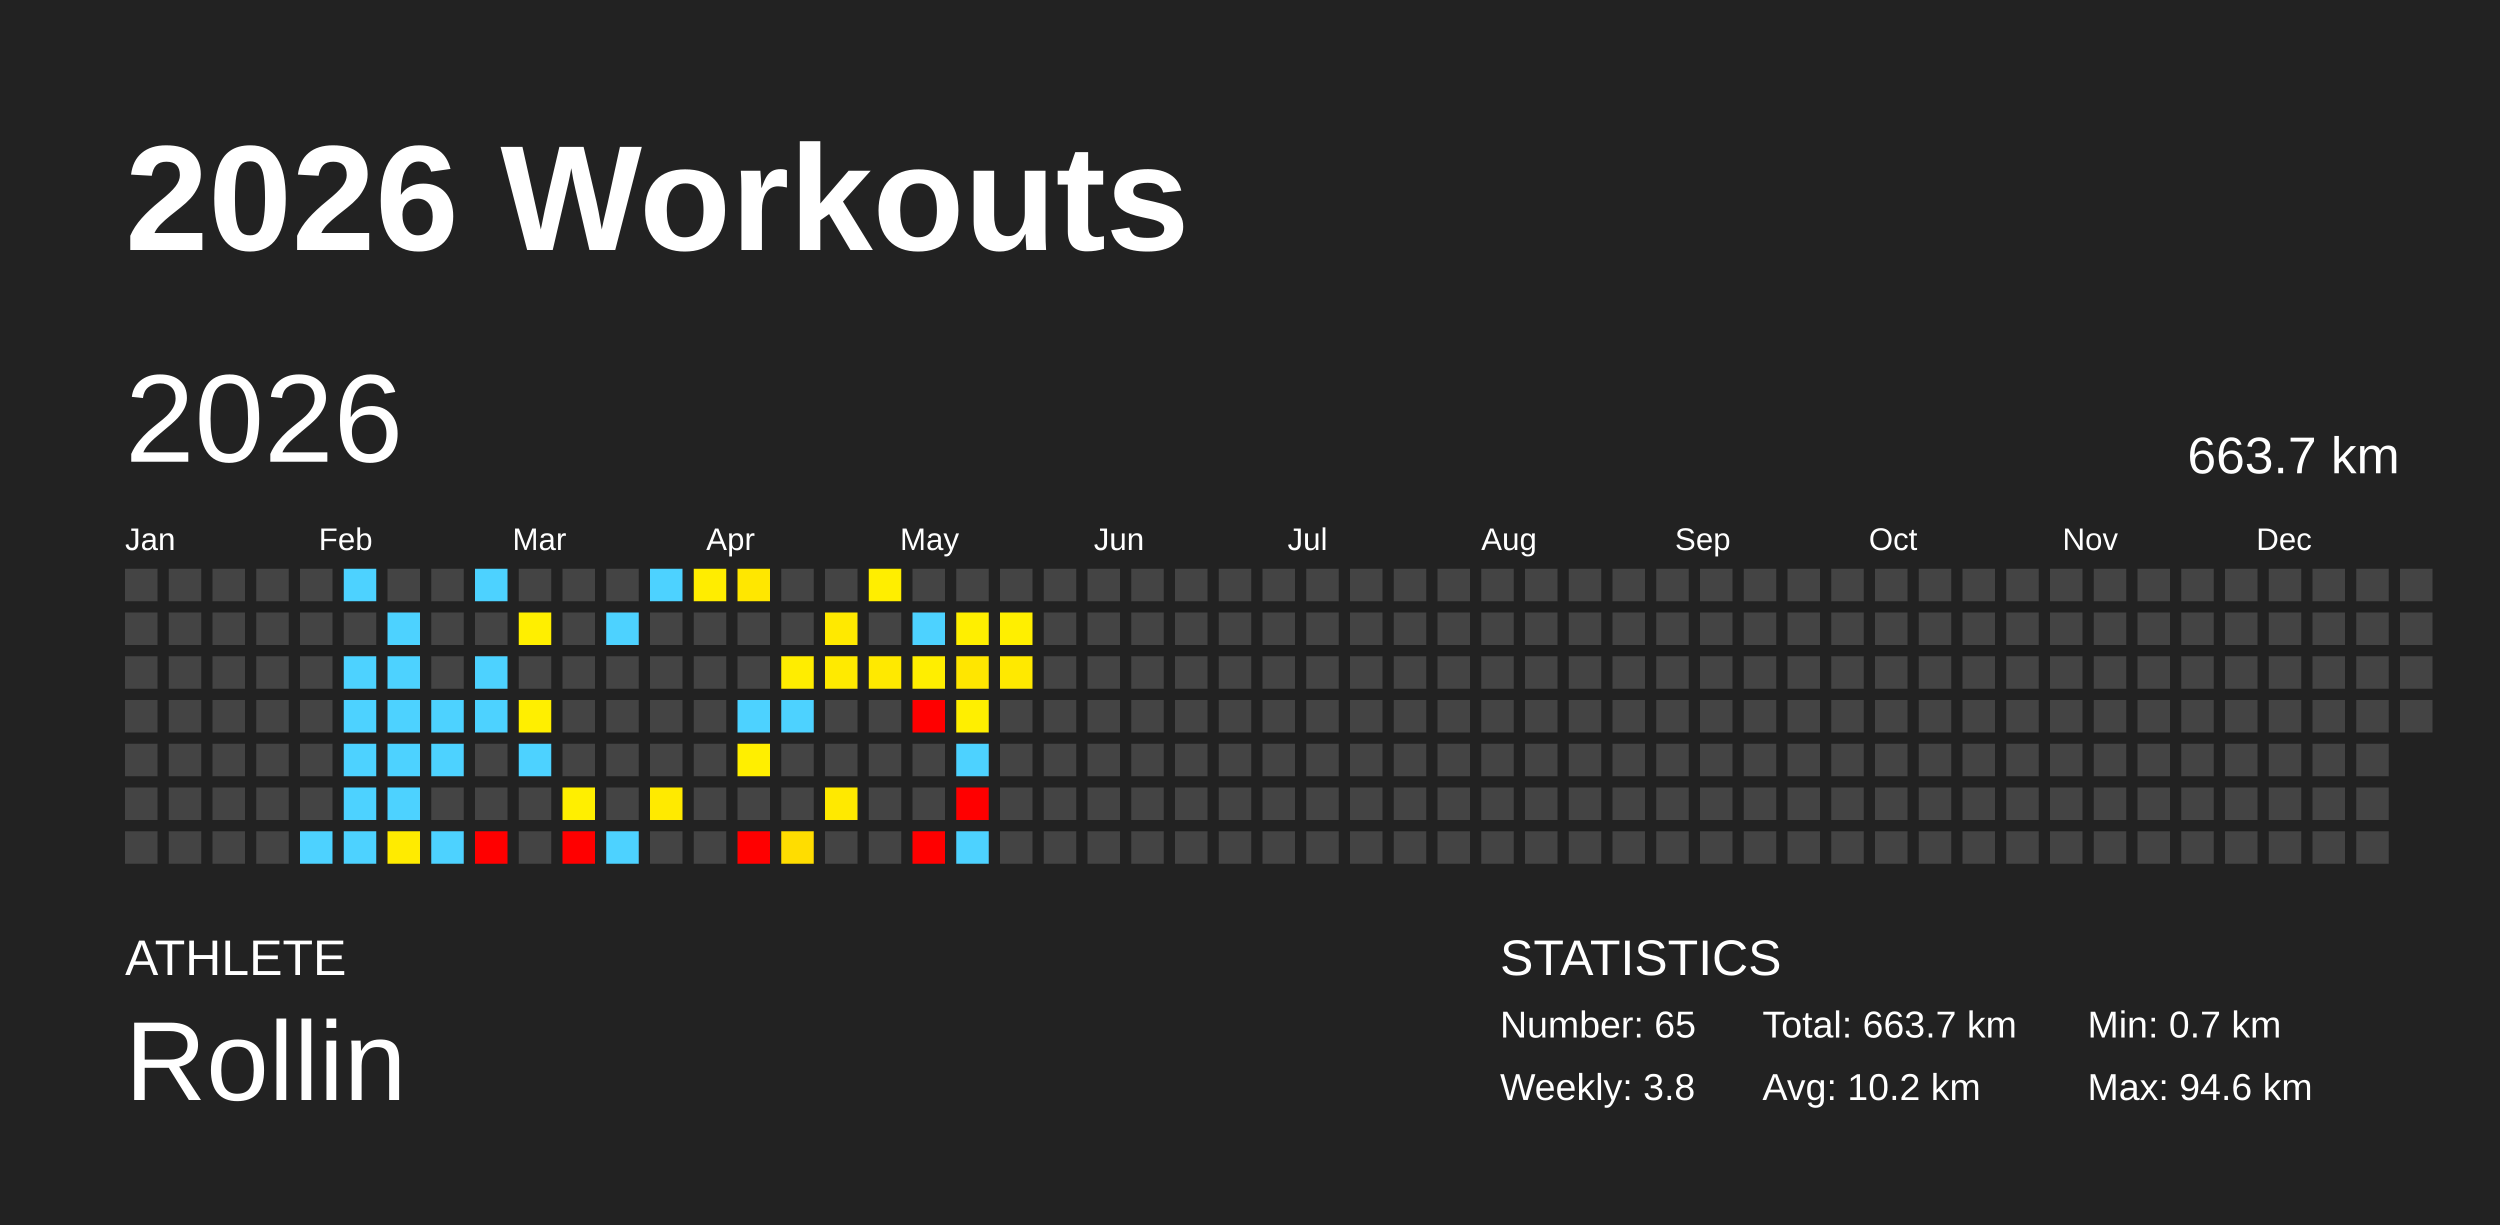
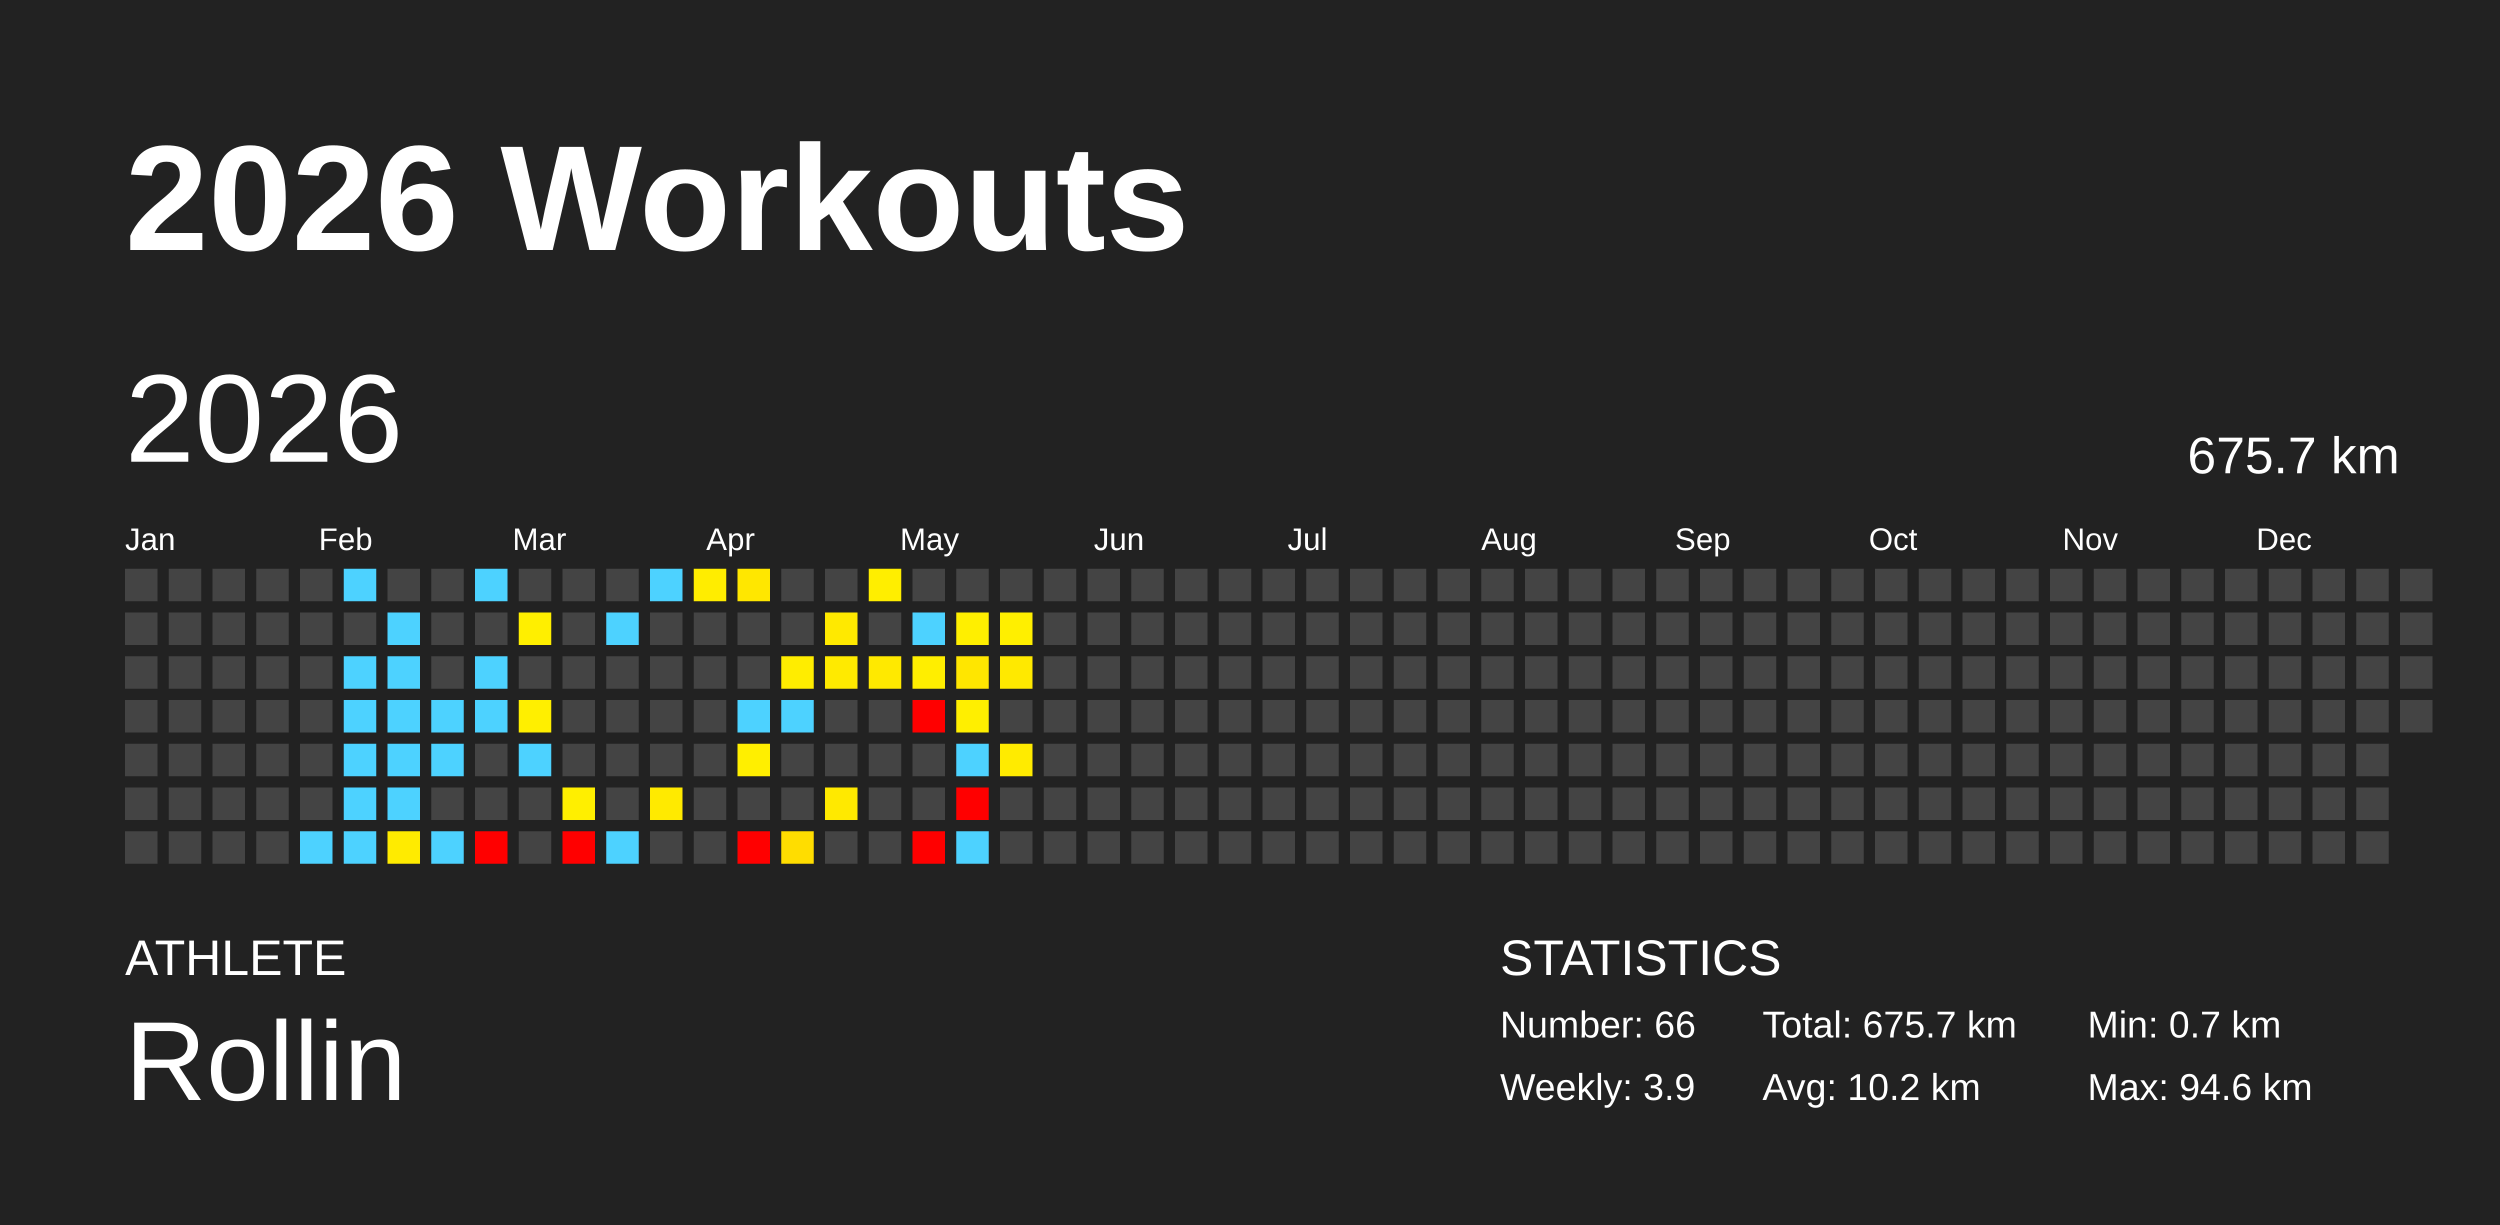
<svg xmlns="http://www.w3.org/2000/svg" baseProfile="full" height="98mm" version="1.1" viewBox="0,0,200,98" width="200mm">
  <defs />
  <rect fill="#222222" height="98" width="200" x="0" y="0" />
  <text fill="#FFFFFF" style="font-size:12px; font-family:Arial; font-weight:bold;" x="10" y="20">2026 Workouts</text>
  <text fill="#FFFFFF" style="font-size:4px; font-family:Arial" x="10" y="78">ATHLETE</text>
  <text fill="#FFFFFF" style="font-size:9px; font-family:Arial" x="10" y="88">Rollin</text>
  <text fill="#FFFFFF" style="font-size:4px; font-family:Arial" x="120" y="78">STATISTICS</text>
-   <text fill="#FFFFFF" style="font-size:3px; font-family:Arial" x="120" y="83">Number: 65</text>
-   <text fill="#FFFFFF" style="font-size:3px; font-family:Arial" x="120" y="88">Weekly: 3.8</text>
-   <text fill="#FFFFFF" style="font-size:3px; font-family:Arial" x="141" y="83">Total: 663.7 km</text>
+   <text fill="#FFFFFF" style="font-size:3px; font-family:Arial" x="120" y="83">Number: 66</text>
+   <text fill="#FFFFFF" style="font-size:3px; font-family:Arial" x="120" y="88">Weekly: 3.9</text>
+   <text fill="#FFFFFF" style="font-size:3px; font-family:Arial" x="141" y="83">Total: 675.7 km</text>
  <text fill="#FFFFFF" style="font-size:3px; font-family:Arial" x="141" y="88">Avg: 10.2 km</text>
  <text fill="#FFFFFF" style="font-size:3px; font-family:Arial" x="167" y="83">Min: 0.7 km</text>
  <text fill="#FFFFFF" style="font-size:3px; font-family:Arial" x="167" y="88">Max: 94.6 km</text>
  <text dominant-baseline="hanging" fill="#FFFFFF" style="font-size:10.0px; font-family:Arial;" x="10" y="30">2026</text>
-   <text dominant-baseline="hanging" fill="#FFFFFF" style="font-size:4.125px; font-family:Arial;" x="175" y="35">663.7 km</text>
+   <text dominant-baseline="hanging" fill="#FFFFFF" style="font-size:4.125px; font-family:Arial;" x="175" y="35">675.7 km</text>
  <text fill="#FFFFFF" style="font-size:2.5px; font-family:Arial" x="10.0" y="44">Jan</text>
  <text fill="#FFFFFF" style="font-size:2.5px; font-family:Arial" x="25.5" y="44">Feb</text>
  <text fill="#FFFFFF" style="font-size:2.5px; font-family:Arial" x="41.0" y="44">Mar</text>
  <text fill="#FFFFFF" style="font-size:2.5px; font-family:Arial" x="56.5" y="44">Apr</text>
  <text fill="#FFFFFF" style="font-size:2.5px; font-family:Arial" x="72.0" y="44">May</text>
  <text fill="#FFFFFF" style="font-size:2.5px; font-family:Arial" x="87.5" y="44">Jun</text>
  <text fill="#FFFFFF" style="font-size:2.5px; font-family:Arial" x="103.0" y="44">Jul</text>
  <text fill="#FFFFFF" style="font-size:2.5px; font-family:Arial" x="118.5" y="44">Aug</text>
  <text fill="#FFFFFF" style="font-size:2.5px; font-family:Arial" x="134.0" y="44">Sep</text>
  <text fill="#FFFFFF" style="font-size:2.5px; font-family:Arial" x="149.5" y="44">Oct</text>
  <text fill="#FFFFFF" style="font-size:2.5px; font-family:Arial" x="165.0" y="44">Nov</text>
  <text fill="#FFFFFF" style="font-size:2.5px; font-family:Arial" x="180.5" y="44">Dec</text>
  <rect fill="#444444" height="2.6" width="2.6" x="10.0" y="45.5" />
  <rect fill="#444444" height="2.6" width="2.6" x="10.0" y="49.0" />
  <rect fill="#444444" height="2.6" width="2.6" x="10.0" y="52.5" />
  <rect fill="#444444" height="2.6" width="2.6" x="10.0" y="56.0" />
  <rect fill="#444444" height="2.6" width="2.6" x="10.0" y="59.5" />
  <rect fill="#444444" height="2.6" width="2.6" x="10.0" y="63.0" />
  <rect fill="#444444" height="2.6" width="2.6" x="10.0" y="66.5" />
  <rect fill="#444444" height="2.6" width="2.6" x="13.5" y="45.5" />
  <rect fill="#444444" height="2.6" width="2.6" x="13.5" y="49.0" />
  <rect fill="#444444" height="2.6" width="2.6" x="13.5" y="52.5" />
  <rect fill="#444444" height="2.6" width="2.6" x="13.5" y="56.0" />
  <rect fill="#444444" height="2.6" width="2.6" x="13.5" y="59.5" />
  <rect fill="#444444" height="2.6" width="2.6" x="13.5" y="63.0" />
  <rect fill="#444444" height="2.6" width="2.6" x="13.5" y="66.5" />
  <rect fill="#444444" height="2.6" width="2.6" x="17.0" y="45.5" />
  <rect fill="#444444" height="2.6" width="2.6" x="17.0" y="49.0" />
  <rect fill="#444444" height="2.6" width="2.6" x="17.0" y="52.5" />
  <rect fill="#444444" height="2.6" width="2.6" x="17.0" y="56.0" />
  <rect fill="#444444" height="2.6" width="2.6" x="17.0" y="59.5" />
  <rect fill="#444444" height="2.6" width="2.6" x="17.0" y="63.0" />
  <rect fill="#444444" height="2.6" width="2.6" x="17.0" y="66.5" />
  <rect fill="#444444" height="2.6" width="2.6" x="20.5" y="45.5" />
  <rect fill="#444444" height="2.6" width="2.6" x="20.5" y="49.0" />
  <rect fill="#444444" height="2.6" width="2.6" x="20.5" y="52.5" />
  <rect fill="#444444" height="2.6" width="2.6" x="20.5" y="56.0" />
  <rect fill="#444444" height="2.6" width="2.6" x="20.5" y="59.5" />
  <rect fill="#444444" height="2.6" width="2.6" x="20.5" y="63.0" />
  <rect fill="#444444" height="2.6" width="2.6" x="20.5" y="66.5" />
  <rect fill="#444444" height="2.6" width="2.6" x="24.0" y="45.5" />
  <rect fill="#444444" height="2.6" width="2.6" x="24.0" y="49.0" />
  <rect fill="#444444" height="2.6" width="2.6" x="24.0" y="52.5" />
  <rect fill="#444444" height="2.6" width="2.6" x="24.0" y="56.0" />
  <rect fill="#444444" height="2.6" width="2.6" x="24.0" y="59.5" />
  <rect fill="#444444" height="2.6" width="2.6" x="24.0" y="63.0" />
  <rect fill="#4dd2ff" height="2.6" width="2.6" x="24.0" y="66.5" />
  <rect fill="#4dd2ff" height="2.6" width="2.6" x="27.5" y="45.5" />
  <rect fill="#444444" height="2.6" width="2.6" x="27.5" y="49.0" />
  <rect fill="#4dd2ff" height="2.6" width="2.6" x="27.5" y="52.5" />
  <rect fill="#4dd2ff" height="2.6" width="2.6" x="27.5" y="56.0" />
  <rect fill="#4dd2ff" height="2.6" width="2.6" x="27.5" y="59.5" />
  <rect fill="#4dd2ff" height="2.6" width="2.6" x="27.5" y="63.0" />
  <rect fill="#4dd2ff" height="2.6" width="2.6" x="27.5" y="66.5" />
  <rect fill="#444444" height="2.6" width="2.6" x="31.0" y="45.5" />
  <rect fill="#4dd2ff" height="2.6" width="2.6" x="31.0" y="49.0" />
  <rect fill="#4dd2ff" height="2.6" width="2.6" x="31.0" y="52.5" />
  <rect fill="#4dd2ff" height="2.6" width="2.6" x="31.0" y="56.0" />
  <rect fill="#4dd2ff" height="2.6" width="2.6" x="31.0" y="59.5" />
  <rect fill="#4dd2ff" height="2.6" width="2.6" x="31.0" y="63.0" />
  <rect fill="#ffeb00" height="2.6" width="2.6" x="31.0" y="66.5" />
  <rect fill="#444444" height="2.6" width="2.6" x="34.5" y="45.5" />
  <rect fill="#444444" height="2.6" width="2.6" x="34.5" y="49.0" />
  <rect fill="#444444" height="2.6" width="2.6" x="34.5" y="52.5" />
  <rect fill="#4dd2ff" height="2.6" width="2.6" x="34.5" y="56.0" />
  <rect fill="#4dd2ff" height="2.6" width="2.6" x="34.5" y="59.5" />
  <rect fill="#444444" height="2.6" width="2.6" x="34.5" y="63.0" />
  <rect fill="#4dd2ff" height="2.6" width="2.6" x="34.5" y="66.5" />
  <rect fill="#4dd2ff" height="2.6" width="2.6" x="38.0" y="45.5" />
  <rect fill="#444444" height="2.6" width="2.6" x="38.0" y="49.0" />
  <rect fill="#4dd2ff" height="2.6" width="2.6" x="38.0" y="52.5" />
  <rect fill="#4dd2ff" height="2.6" width="2.6" x="38.0" y="56.0" />
  <rect fill="#444444" height="2.6" width="2.6" x="38.0" y="59.5" />
  <rect fill="#444444" height="2.6" width="2.6" x="38.0" y="63.0" />
  <rect fill="red" height="2.6" width="2.6" x="38.0" y="66.5" />
  <rect fill="#444444" height="2.6" width="2.6" x="41.5" y="45.5" />
  <rect fill="#ffef00" height="2.6" width="2.6" x="41.5" y="49.0" />
  <rect fill="#444444" height="2.6" width="2.6" x="41.5" y="52.5" />
  <rect fill="#ffef00" height="2.6" width="2.6" x="41.5" y="56.0" />
  <rect fill="#4dd2ff" height="2.6" width="2.6" x="41.5" y="59.5" />
  <rect fill="#444444" height="2.6" width="2.6" x="41.5" y="63.0" />
  <rect fill="#444444" height="2.6" width="2.6" x="41.5" y="66.5" />
  <rect fill="#444444" height="2.6" width="2.6" x="45.0" y="45.5" />
  <rect fill="#444444" height="2.6" width="2.6" x="45.0" y="49.0" />
  <rect fill="#444444" height="2.6" width="2.6" x="45.0" y="52.5" />
  <rect fill="#444444" height="2.6" width="2.6" x="45.0" y="56.0" />
  <rect fill="#444444" height="2.6" width="2.6" x="45.0" y="59.5" />
  <rect fill="#ffef00" height="2.6" width="2.6" x="45.0" y="63.0" />
  <rect fill="red" height="2.6" width="2.6" x="45.0" y="66.5" />
  <rect fill="#444444" height="2.6" width="2.6" x="48.5" y="45.5" />
  <rect fill="#4dd2ff" height="2.6" width="2.6" x="48.5" y="49.0" />
  <rect fill="#444444" height="2.6" width="2.6" x="48.5" y="52.5" />
  <rect fill="#444444" height="2.6" width="2.6" x="48.5" y="56.0" />
  <rect fill="#444444" height="2.6" width="2.6" x="48.5" y="59.5" />
  <rect fill="#444444" height="2.6" width="2.6" x="48.5" y="63.0" />
  <rect fill="#4dd2ff" height="2.6" width="2.6" x="48.5" y="66.5" />
  <rect fill="#4dd2ff" height="2.6" width="2.6" x="52.0" y="45.5" />
  <rect fill="#444444" height="2.6" width="2.6" x="52.0" y="49.0" />
  <rect fill="#444444" height="2.6" width="2.6" x="52.0" y="52.5" />
  <rect fill="#444444" height="2.6" width="2.6" x="52.0" y="56.0" />
  <rect fill="#444444" height="2.6" width="2.6" x="52.0" y="59.5" />
  <rect fill="#ffea00" height="2.6" width="2.6" x="52.0" y="63.0" />
  <rect fill="#444444" height="2.6" width="2.6" x="52.0" y="66.5" />
  <rect fill="#ffed00" height="2.6" width="2.6" x="55.5" y="45.5" />
  <rect fill="#444444" height="2.6" width="2.6" x="55.5" y="49.0" />
  <rect fill="#444444" height="2.6" width="2.6" x="55.5" y="52.5" />
  <rect fill="#444444" height="2.6" width="2.6" x="55.5" y="56.0" />
  <rect fill="#444444" height="2.6" width="2.6" x="55.5" y="59.5" />
  <rect fill="#444444" height="2.6" width="2.6" x="55.5" y="63.0" />
  <rect fill="#444444" height="2.6" width="2.6" x="55.5" y="66.5" />
  <rect fill="#ffe700" height="2.6" width="2.6" x="59.0" y="45.5" />
  <rect fill="#444444" height="2.6" width="2.6" x="59.0" y="49.0" />
  <rect fill="#444444" height="2.6" width="2.6" x="59.0" y="52.5" />
  <rect fill="#4dd2ff" height="2.6" width="2.6" x="59.0" y="56.0" />
  <rect fill="#ffef00" height="2.6" width="2.6" x="59.0" y="59.5" />
  <rect fill="#444444" height="2.6" width="2.6" x="59.0" y="63.0" />
  <rect fill="red" height="2.6" width="2.6" x="59.0" y="66.5" />
  <rect fill="#444444" height="2.6" width="2.6" x="62.5" y="45.5" />
  <rect fill="#444444" height="2.6" width="2.6" x="62.5" y="49.0" />
  <rect fill="#ffed00" height="2.6" width="2.6" x="62.5" y="52.5" />
  <rect fill="#4dd2ff" height="2.6" width="2.6" x="62.5" y="56.0" />
  <rect fill="#444444" height="2.6" width="2.6" x="62.5" y="59.5" />
  <rect fill="#444444" height="2.6" width="2.6" x="62.5" y="63.0" />
  <rect fill="#ffdd00" height="2.6" width="2.6" x="62.5" y="66.5" />
  <rect fill="#444444" height="2.6" width="2.6" x="66.0" y="45.5" />
  <rect fill="#ffe900" height="2.6" width="2.6" x="66.0" y="49.0" />
  <rect fill="#ffea00" height="2.6" width="2.6" x="66.0" y="52.5" />
  <rect fill="#444444" height="2.6" width="2.6" x="66.0" y="56.0" />
  <rect fill="#444444" height="2.6" width="2.6" x="66.0" y="59.5" />
  <rect fill="#ffe900" height="2.6" width="2.6" x="66.0" y="63.0" />
  <rect fill="#444444" height="2.6" width="2.6" x="66.0" y="66.5" />
  <rect fill="#ffee00" height="2.6" width="2.6" x="69.5" y="45.5" />
  <rect fill="#444444" height="2.6" width="2.6" x="69.5" y="49.0" />
  <rect fill="#ffe900" height="2.6" width="2.6" x="69.5" y="52.5" />
  <rect fill="#444444" height="2.6" width="2.6" x="69.5" y="56.0" />
  <rect fill="#444444" height="2.6" width="2.6" x="69.5" y="59.5" />
  <rect fill="#444444" height="2.6" width="2.6" x="69.5" y="63.0" />
  <rect fill="#444444" height="2.6" width="2.6" x="69.5" y="66.5" />
  <rect fill="#444444" height="2.6" width="2.6" x="73.0" y="45.5" />
  <rect fill="#4dd2ff" height="2.6" width="2.6" x="73.0" y="49.0" />
  <rect fill="#ffee00" height="2.6" width="2.6" x="73.0" y="52.5" />
  <rect fill="red" height="2.6" width="2.6" x="73.0" y="56.0" />
  <rect fill="#444444" height="2.6" width="2.6" x="73.0" y="59.5" />
  <rect fill="#444444" height="2.6" width="2.6" x="73.0" y="63.0" />
  <rect fill="red" height="2.6" width="2.6" x="73.0" y="66.5" />
  <rect fill="#444444" height="2.6" width="2.6" x="76.5" y="45.5" />
  <rect fill="#ffef00" height="2.6" width="2.6" x="76.5" y="49.0" />
  <rect fill="#ffe600" height="2.6" width="2.6" x="76.5" y="52.5" />
  <rect fill="#ffef00" height="2.6" width="2.6" x="76.5" y="56.0" />
  <rect fill="#4dd2ff" height="2.6" width="2.6" x="76.5" y="59.5" />
  <rect fill="red" height="2.6" width="2.6" x="76.5" y="63.0" />
  <rect fill="#4dd2ff" height="2.6" width="2.6" x="76.5" y="66.5" />
  <rect fill="#444444" height="2.6" width="2.6" x="80.0" y="45.5" />
  <rect fill="#ffef00" height="2.6" width="2.6" x="80.0" y="49.0" />
  <rect fill="#ffe900" height="2.6" width="2.6" x="80.0" y="52.5" />
  <rect fill="#444444" height="2.6" width="2.6" x="80.0" y="56.0" />
-   <rect fill="#444444" height="2.6" width="2.6" x="80.0" y="59.5" />
+   <rect fill="#ffeb00" height="2.6" width="2.6" x="80.0" y="59.5" />
  <rect fill="#444444" height="2.6" width="2.6" x="80.0" y="63.0" />
  <rect fill="#444444" height="2.6" width="2.6" x="80.0" y="66.5" />
  <rect fill="#444444" height="2.6" width="2.6" x="83.5" y="45.5" />
  <rect fill="#444444" height="2.6" width="2.6" x="83.5" y="49.0" />
  <rect fill="#444444" height="2.6" width="2.6" x="83.5" y="52.5" />
  <rect fill="#444444" height="2.6" width="2.6" x="83.5" y="56.0" />
  <rect fill="#444444" height="2.6" width="2.6" x="83.5" y="59.5" />
  <rect fill="#444444" height="2.6" width="2.6" x="83.5" y="63.0" />
  <rect fill="#444444" height="2.6" width="2.6" x="83.5" y="66.5" />
  <rect fill="#444444" height="2.6" width="2.6" x="87.0" y="45.5" />
  <rect fill="#444444" height="2.6" width="2.6" x="87.0" y="49.0" />
  <rect fill="#444444" height="2.6" width="2.6" x="87.0" y="52.5" />
  <rect fill="#444444" height="2.6" width="2.6" x="87.0" y="56.0" />
  <rect fill="#444444" height="2.6" width="2.6" x="87.0" y="59.5" />
  <rect fill="#444444" height="2.6" width="2.6" x="87.0" y="63.0" />
  <rect fill="#444444" height="2.6" width="2.6" x="87.0" y="66.5" />
  <rect fill="#444444" height="2.6" width="2.6" x="90.5" y="45.5" />
  <rect fill="#444444" height="2.6" width="2.6" x="90.5" y="49.0" />
  <rect fill="#444444" height="2.6" width="2.6" x="90.5" y="52.5" />
  <rect fill="#444444" height="2.6" width="2.6" x="90.5" y="56.0" />
  <rect fill="#444444" height="2.6" width="2.6" x="90.5" y="59.5" />
  <rect fill="#444444" height="2.6" width="2.6" x="90.5" y="63.0" />
  <rect fill="#444444" height="2.6" width="2.6" x="90.5" y="66.5" />
  <rect fill="#444444" height="2.6" width="2.6" x="94.0" y="45.5" />
  <rect fill="#444444" height="2.6" width="2.6" x="94.0" y="49.0" />
  <rect fill="#444444" height="2.6" width="2.6" x="94.0" y="52.5" />
  <rect fill="#444444" height="2.6" width="2.6" x="94.0" y="56.0" />
  <rect fill="#444444" height="2.6" width="2.6" x="94.0" y="59.5" />
  <rect fill="#444444" height="2.6" width="2.6" x="94.0" y="63.0" />
  <rect fill="#444444" height="2.6" width="2.6" x="94.0" y="66.5" />
  <rect fill="#444444" height="2.6" width="2.6" x="97.5" y="45.5" />
  <rect fill="#444444" height="2.6" width="2.6" x="97.5" y="49.0" />
  <rect fill="#444444" height="2.6" width="2.6" x="97.5" y="52.5" />
  <rect fill="#444444" height="2.6" width="2.6" x="97.5" y="56.0" />
  <rect fill="#444444" height="2.6" width="2.6" x="97.5" y="59.5" />
  <rect fill="#444444" height="2.6" width="2.6" x="97.5" y="63.0" />
  <rect fill="#444444" height="2.6" width="2.6" x="97.5" y="66.5" />
  <rect fill="#444444" height="2.6" width="2.6" x="101.0" y="45.5" />
  <rect fill="#444444" height="2.6" width="2.6" x="101.0" y="49.0" />
  <rect fill="#444444" height="2.6" width="2.6" x="101.0" y="52.5" />
  <rect fill="#444444" height="2.6" width="2.6" x="101.0" y="56.0" />
  <rect fill="#444444" height="2.6" width="2.6" x="101.0" y="59.5" />
  <rect fill="#444444" height="2.6" width="2.6" x="101.0" y="63.0" />
  <rect fill="#444444" height="2.6" width="2.6" x="101.0" y="66.5" />
  <rect fill="#444444" height="2.6" width="2.6" x="104.5" y="45.5" />
  <rect fill="#444444" height="2.6" width="2.6" x="104.5" y="49.0" />
  <rect fill="#444444" height="2.6" width="2.6" x="104.5" y="52.5" />
  <rect fill="#444444" height="2.6" width="2.6" x="104.5" y="56.0" />
  <rect fill="#444444" height="2.6" width="2.6" x="104.5" y="59.5" />
  <rect fill="#444444" height="2.6" width="2.6" x="104.5" y="63.0" />
  <rect fill="#444444" height="2.6" width="2.6" x="104.5" y="66.5" />
  <rect fill="#444444" height="2.6" width="2.6" x="108.0" y="45.5" />
  <rect fill="#444444" height="2.6" width="2.6" x="108.0" y="49.0" />
  <rect fill="#444444" height="2.6" width="2.6" x="108.0" y="52.5" />
  <rect fill="#444444" height="2.6" width="2.6" x="108.0" y="56.0" />
  <rect fill="#444444" height="2.6" width="2.6" x="108.0" y="59.5" />
  <rect fill="#444444" height="2.6" width="2.6" x="108.0" y="63.0" />
  <rect fill="#444444" height="2.6" width="2.6" x="108.0" y="66.5" />
  <rect fill="#444444" height="2.6" width="2.6" x="111.5" y="45.5" />
  <rect fill="#444444" height="2.6" width="2.6" x="111.5" y="49.0" />
  <rect fill="#444444" height="2.6" width="2.6" x="111.5" y="52.5" />
  <rect fill="#444444" height="2.6" width="2.6" x="111.5" y="56.0" />
  <rect fill="#444444" height="2.6" width="2.6" x="111.5" y="59.5" />
  <rect fill="#444444" height="2.6" width="2.6" x="111.5" y="63.0" />
  <rect fill="#444444" height="2.6" width="2.6" x="111.5" y="66.5" />
  <rect fill="#444444" height="2.6" width="2.6" x="115.0" y="45.5" />
  <rect fill="#444444" height="2.6" width="2.6" x="115.0" y="49.0" />
  <rect fill="#444444" height="2.6" width="2.6" x="115.0" y="52.5" />
  <rect fill="#444444" height="2.6" width="2.6" x="115.0" y="56.0" />
  <rect fill="#444444" height="2.6" width="2.6" x="115.0" y="59.5" />
  <rect fill="#444444" height="2.6" width="2.6" x="115.0" y="63.0" />
  <rect fill="#444444" height="2.6" width="2.6" x="115.0" y="66.5" />
  <rect fill="#444444" height="2.6" width="2.6" x="118.5" y="45.5" />
  <rect fill="#444444" height="2.6" width="2.6" x="118.5" y="49.0" />
  <rect fill="#444444" height="2.6" width="2.6" x="118.5" y="52.5" />
  <rect fill="#444444" height="2.6" width="2.6" x="118.5" y="56.0" />
  <rect fill="#444444" height="2.6" width="2.6" x="118.5" y="59.5" />
  <rect fill="#444444" height="2.6" width="2.6" x="118.5" y="63.0" />
  <rect fill="#444444" height="2.6" width="2.6" x="118.5" y="66.5" />
  <rect fill="#444444" height="2.6" width="2.6" x="122.0" y="45.5" />
  <rect fill="#444444" height="2.6" width="2.6" x="122.0" y="49.0" />
  <rect fill="#444444" height="2.6" width="2.6" x="122.0" y="52.5" />
  <rect fill="#444444" height="2.6" width="2.6" x="122.0" y="56.0" />
  <rect fill="#444444" height="2.6" width="2.6" x="122.0" y="59.5" />
  <rect fill="#444444" height="2.6" width="2.6" x="122.0" y="63.0" />
  <rect fill="#444444" height="2.6" width="2.6" x="122.0" y="66.5" />
  <rect fill="#444444" height="2.6" width="2.6" x="125.5" y="45.5" />
  <rect fill="#444444" height="2.6" width="2.6" x="125.5" y="49.0" />
  <rect fill="#444444" height="2.6" width="2.6" x="125.5" y="52.5" />
  <rect fill="#444444" height="2.6" width="2.6" x="125.5" y="56.0" />
  <rect fill="#444444" height="2.6" width="2.6" x="125.5" y="59.5" />
  <rect fill="#444444" height="2.6" width="2.6" x="125.5" y="63.0" />
  <rect fill="#444444" height="2.6" width="2.6" x="125.5" y="66.5" />
  <rect fill="#444444" height="2.6" width="2.6" x="129.0" y="45.5" />
  <rect fill="#444444" height="2.6" width="2.6" x="129.0" y="49.0" />
  <rect fill="#444444" height="2.6" width="2.6" x="129.0" y="52.5" />
  <rect fill="#444444" height="2.6" width="2.6" x="129.0" y="56.0" />
  <rect fill="#444444" height="2.6" width="2.6" x="129.0" y="59.5" />
  <rect fill="#444444" height="2.6" width="2.6" x="129.0" y="63.0" />
  <rect fill="#444444" height="2.6" width="2.6" x="129.0" y="66.5" />
  <rect fill="#444444" height="2.6" width="2.6" x="132.5" y="45.5" />
  <rect fill="#444444" height="2.6" width="2.6" x="132.5" y="49.0" />
  <rect fill="#444444" height="2.6" width="2.6" x="132.5" y="52.5" />
  <rect fill="#444444" height="2.6" width="2.6" x="132.5" y="56.0" />
  <rect fill="#444444" height="2.6" width="2.6" x="132.5" y="59.5" />
  <rect fill="#444444" height="2.6" width="2.6" x="132.5" y="63.0" />
  <rect fill="#444444" height="2.6" width="2.6" x="132.5" y="66.5" />
  <rect fill="#444444" height="2.6" width="2.6" x="136.0" y="45.5" />
  <rect fill="#444444" height="2.6" width="2.6" x="136.0" y="49.0" />
  <rect fill="#444444" height="2.6" width="2.6" x="136.0" y="52.5" />
  <rect fill="#444444" height="2.6" width="2.6" x="136.0" y="56.0" />
  <rect fill="#444444" height="2.6" width="2.6" x="136.0" y="59.5" />
  <rect fill="#444444" height="2.6" width="2.6" x="136.0" y="63.0" />
  <rect fill="#444444" height="2.6" width="2.6" x="136.0" y="66.5" />
  <rect fill="#444444" height="2.6" width="2.6" x="139.5" y="45.5" />
  <rect fill="#444444" height="2.6" width="2.6" x="139.5" y="49.0" />
  <rect fill="#444444" height="2.6" width="2.6" x="139.5" y="52.5" />
  <rect fill="#444444" height="2.6" width="2.6" x="139.5" y="56.0" />
  <rect fill="#444444" height="2.6" width="2.6" x="139.5" y="59.5" />
  <rect fill="#444444" height="2.6" width="2.6" x="139.5" y="63.0" />
  <rect fill="#444444" height="2.6" width="2.6" x="139.5" y="66.5" />
  <rect fill="#444444" height="2.6" width="2.6" x="143.0" y="45.5" />
  <rect fill="#444444" height="2.6" width="2.6" x="143.0" y="49.0" />
  <rect fill="#444444" height="2.6" width="2.6" x="143.0" y="52.5" />
  <rect fill="#444444" height="2.6" width="2.6" x="143.0" y="56.0" />
  <rect fill="#444444" height="2.6" width="2.6" x="143.0" y="59.5" />
  <rect fill="#444444" height="2.6" width="2.6" x="143.0" y="63.0" />
  <rect fill="#444444" height="2.6" width="2.6" x="143.0" y="66.5" />
  <rect fill="#444444" height="2.6" width="2.6" x="146.5" y="45.5" />
  <rect fill="#444444" height="2.6" width="2.6" x="146.5" y="49.0" />
  <rect fill="#444444" height="2.6" width="2.6" x="146.5" y="52.5" />
  <rect fill="#444444" height="2.6" width="2.6" x="146.5" y="56.0" />
  <rect fill="#444444" height="2.6" width="2.6" x="146.5" y="59.5" />
  <rect fill="#444444" height="2.6" width="2.6" x="146.5" y="63.0" />
  <rect fill="#444444" height="2.6" width="2.6" x="146.5" y="66.5" />
  <rect fill="#444444" height="2.6" width="2.6" x="150.0" y="45.5" />
  <rect fill="#444444" height="2.6" width="2.6" x="150.0" y="49.0" />
  <rect fill="#444444" height="2.6" width="2.6" x="150.0" y="52.5" />
  <rect fill="#444444" height="2.6" width="2.6" x="150.0" y="56.0" />
  <rect fill="#444444" height="2.6" width="2.6" x="150.0" y="59.5" />
  <rect fill="#444444" height="2.6" width="2.6" x="150.0" y="63.0" />
  <rect fill="#444444" height="2.6" width="2.6" x="150.0" y="66.5" />
  <rect fill="#444444" height="2.6" width="2.6" x="153.5" y="45.5" />
  <rect fill="#444444" height="2.6" width="2.6" x="153.5" y="49.0" />
  <rect fill="#444444" height="2.6" width="2.6" x="153.5" y="52.5" />
  <rect fill="#444444" height="2.6" width="2.6" x="153.5" y="56.0" />
  <rect fill="#444444" height="2.6" width="2.6" x="153.5" y="59.5" />
  <rect fill="#444444" height="2.6" width="2.6" x="153.5" y="63.0" />
  <rect fill="#444444" height="2.6" width="2.6" x="153.5" y="66.5" />
  <rect fill="#444444" height="2.6" width="2.6" x="157.0" y="45.5" />
  <rect fill="#444444" height="2.6" width="2.6" x="157.0" y="49.0" />
  <rect fill="#444444" height="2.6" width="2.6" x="157.0" y="52.5" />
  <rect fill="#444444" height="2.6" width="2.6" x="157.0" y="56.0" />
  <rect fill="#444444" height="2.6" width="2.6" x="157.0" y="59.5" />
  <rect fill="#444444" height="2.6" width="2.6" x="157.0" y="63.0" />
  <rect fill="#444444" height="2.6" width="2.6" x="157.0" y="66.5" />
  <rect fill="#444444" height="2.6" width="2.6" x="160.5" y="45.5" />
  <rect fill="#444444" height="2.6" width="2.6" x="160.5" y="49.0" />
  <rect fill="#444444" height="2.6" width="2.6" x="160.5" y="52.5" />
  <rect fill="#444444" height="2.6" width="2.6" x="160.5" y="56.0" />
  <rect fill="#444444" height="2.6" width="2.6" x="160.5" y="59.5" />
  <rect fill="#444444" height="2.6" width="2.6" x="160.5" y="63.0" />
  <rect fill="#444444" height="2.6" width="2.6" x="160.5" y="66.5" />
  <rect fill="#444444" height="2.6" width="2.6" x="164.0" y="45.5" />
  <rect fill="#444444" height="2.6" width="2.6" x="164.0" y="49.0" />
  <rect fill="#444444" height="2.6" width="2.6" x="164.0" y="52.5" />
  <rect fill="#444444" height="2.6" width="2.6" x="164.0" y="56.0" />
  <rect fill="#444444" height="2.6" width="2.6" x="164.0" y="59.5" />
  <rect fill="#444444" height="2.6" width="2.6" x="164.0" y="63.0" />
  <rect fill="#444444" height="2.6" width="2.6" x="164.0" y="66.5" />
  <rect fill="#444444" height="2.6" width="2.6" x="167.5" y="45.5" />
  <rect fill="#444444" height="2.6" width="2.6" x="167.5" y="49.0" />
  <rect fill="#444444" height="2.6" width="2.6" x="167.5" y="52.5" />
  <rect fill="#444444" height="2.6" width="2.6" x="167.5" y="56.0" />
  <rect fill="#444444" height="2.6" width="2.6" x="167.5" y="59.5" />
  <rect fill="#444444" height="2.6" width="2.6" x="167.5" y="63.0" />
  <rect fill="#444444" height="2.6" width="2.6" x="167.5" y="66.5" />
  <rect fill="#444444" height="2.6" width="2.6" x="171.0" y="45.5" />
  <rect fill="#444444" height="2.6" width="2.6" x="171.0" y="49.0" />
  <rect fill="#444444" height="2.6" width="2.6" x="171.0" y="52.5" />
  <rect fill="#444444" height="2.6" width="2.6" x="171.0" y="56.0" />
  <rect fill="#444444" height="2.6" width="2.6" x="171.0" y="59.5" />
  <rect fill="#444444" height="2.6" width="2.6" x="171.0" y="63.0" />
  <rect fill="#444444" height="2.6" width="2.6" x="171.0" y="66.5" />
  <rect fill="#444444" height="2.6" width="2.6" x="174.5" y="45.5" />
  <rect fill="#444444" height="2.6" width="2.6" x="174.5" y="49.0" />
  <rect fill="#444444" height="2.6" width="2.6" x="174.5" y="52.5" />
  <rect fill="#444444" height="2.6" width="2.6" x="174.5" y="56.0" />
  <rect fill="#444444" height="2.6" width="2.6" x="174.5" y="59.5" />
  <rect fill="#444444" height="2.6" width="2.6" x="174.5" y="63.0" />
  <rect fill="#444444" height="2.6" width="2.6" x="174.5" y="66.5" />
  <rect fill="#444444" height="2.6" width="2.6" x="178.0" y="45.5" />
  <rect fill="#444444" height="2.6" width="2.6" x="178.0" y="49.0" />
  <rect fill="#444444" height="2.6" width="2.6" x="178.0" y="52.5" />
  <rect fill="#444444" height="2.6" width="2.6" x="178.0" y="56.0" />
  <rect fill="#444444" height="2.6" width="2.6" x="178.0" y="59.5" />
  <rect fill="#444444" height="2.6" width="2.6" x="178.0" y="63.0" />
  <rect fill="#444444" height="2.6" width="2.6" x="178.0" y="66.5" />
  <rect fill="#444444" height="2.6" width="2.6" x="181.5" y="45.5" />
  <rect fill="#444444" height="2.6" width="2.6" x="181.5" y="49.0" />
  <rect fill="#444444" height="2.6" width="2.6" x="181.5" y="52.5" />
  <rect fill="#444444" height="2.6" width="2.6" x="181.5" y="56.0" />
  <rect fill="#444444" height="2.6" width="2.6" x="181.5" y="59.5" />
  <rect fill="#444444" height="2.6" width="2.6" x="181.5" y="63.0" />
  <rect fill="#444444" height="2.6" width="2.6" x="181.5" y="66.5" />
  <rect fill="#444444" height="2.6" width="2.6" x="185.0" y="45.5" />
  <rect fill="#444444" height="2.6" width="2.6" x="185.0" y="49.0" />
  <rect fill="#444444" height="2.6" width="2.6" x="185.0" y="52.5" />
  <rect fill="#444444" height="2.6" width="2.6" x="185.0" y="56.0" />
  <rect fill="#444444" height="2.6" width="2.6" x="185.0" y="59.5" />
  <rect fill="#444444" height="2.6" width="2.6" x="185.0" y="63.0" />
  <rect fill="#444444" height="2.6" width="2.6" x="185.0" y="66.5" />
  <rect fill="#444444" height="2.6" width="2.6" x="188.5" y="45.5" />
  <rect fill="#444444" height="2.6" width="2.6" x="188.5" y="49.0" />
  <rect fill="#444444" height="2.6" width="2.6" x="188.5" y="52.5" />
  <rect fill="#444444" height="2.6" width="2.6" x="188.5" y="56.0" />
  <rect fill="#444444" height="2.6" width="2.6" x="188.5" y="59.5" />
  <rect fill="#444444" height="2.6" width="2.6" x="188.5" y="63.0" />
  <rect fill="#444444" height="2.6" width="2.6" x="188.5" y="66.5" />
  <rect fill="#444444" height="2.6" width="2.6" x="192.0" y="45.5" />
  <rect fill="#444444" height="2.6" width="2.6" x="192.0" y="49.0" />
  <rect fill="#444444" height="2.6" width="2.6" x="192.0" y="52.5" />
  <rect fill="#444444" height="2.6" width="2.6" x="192.0" y="56.0" />
</svg>
